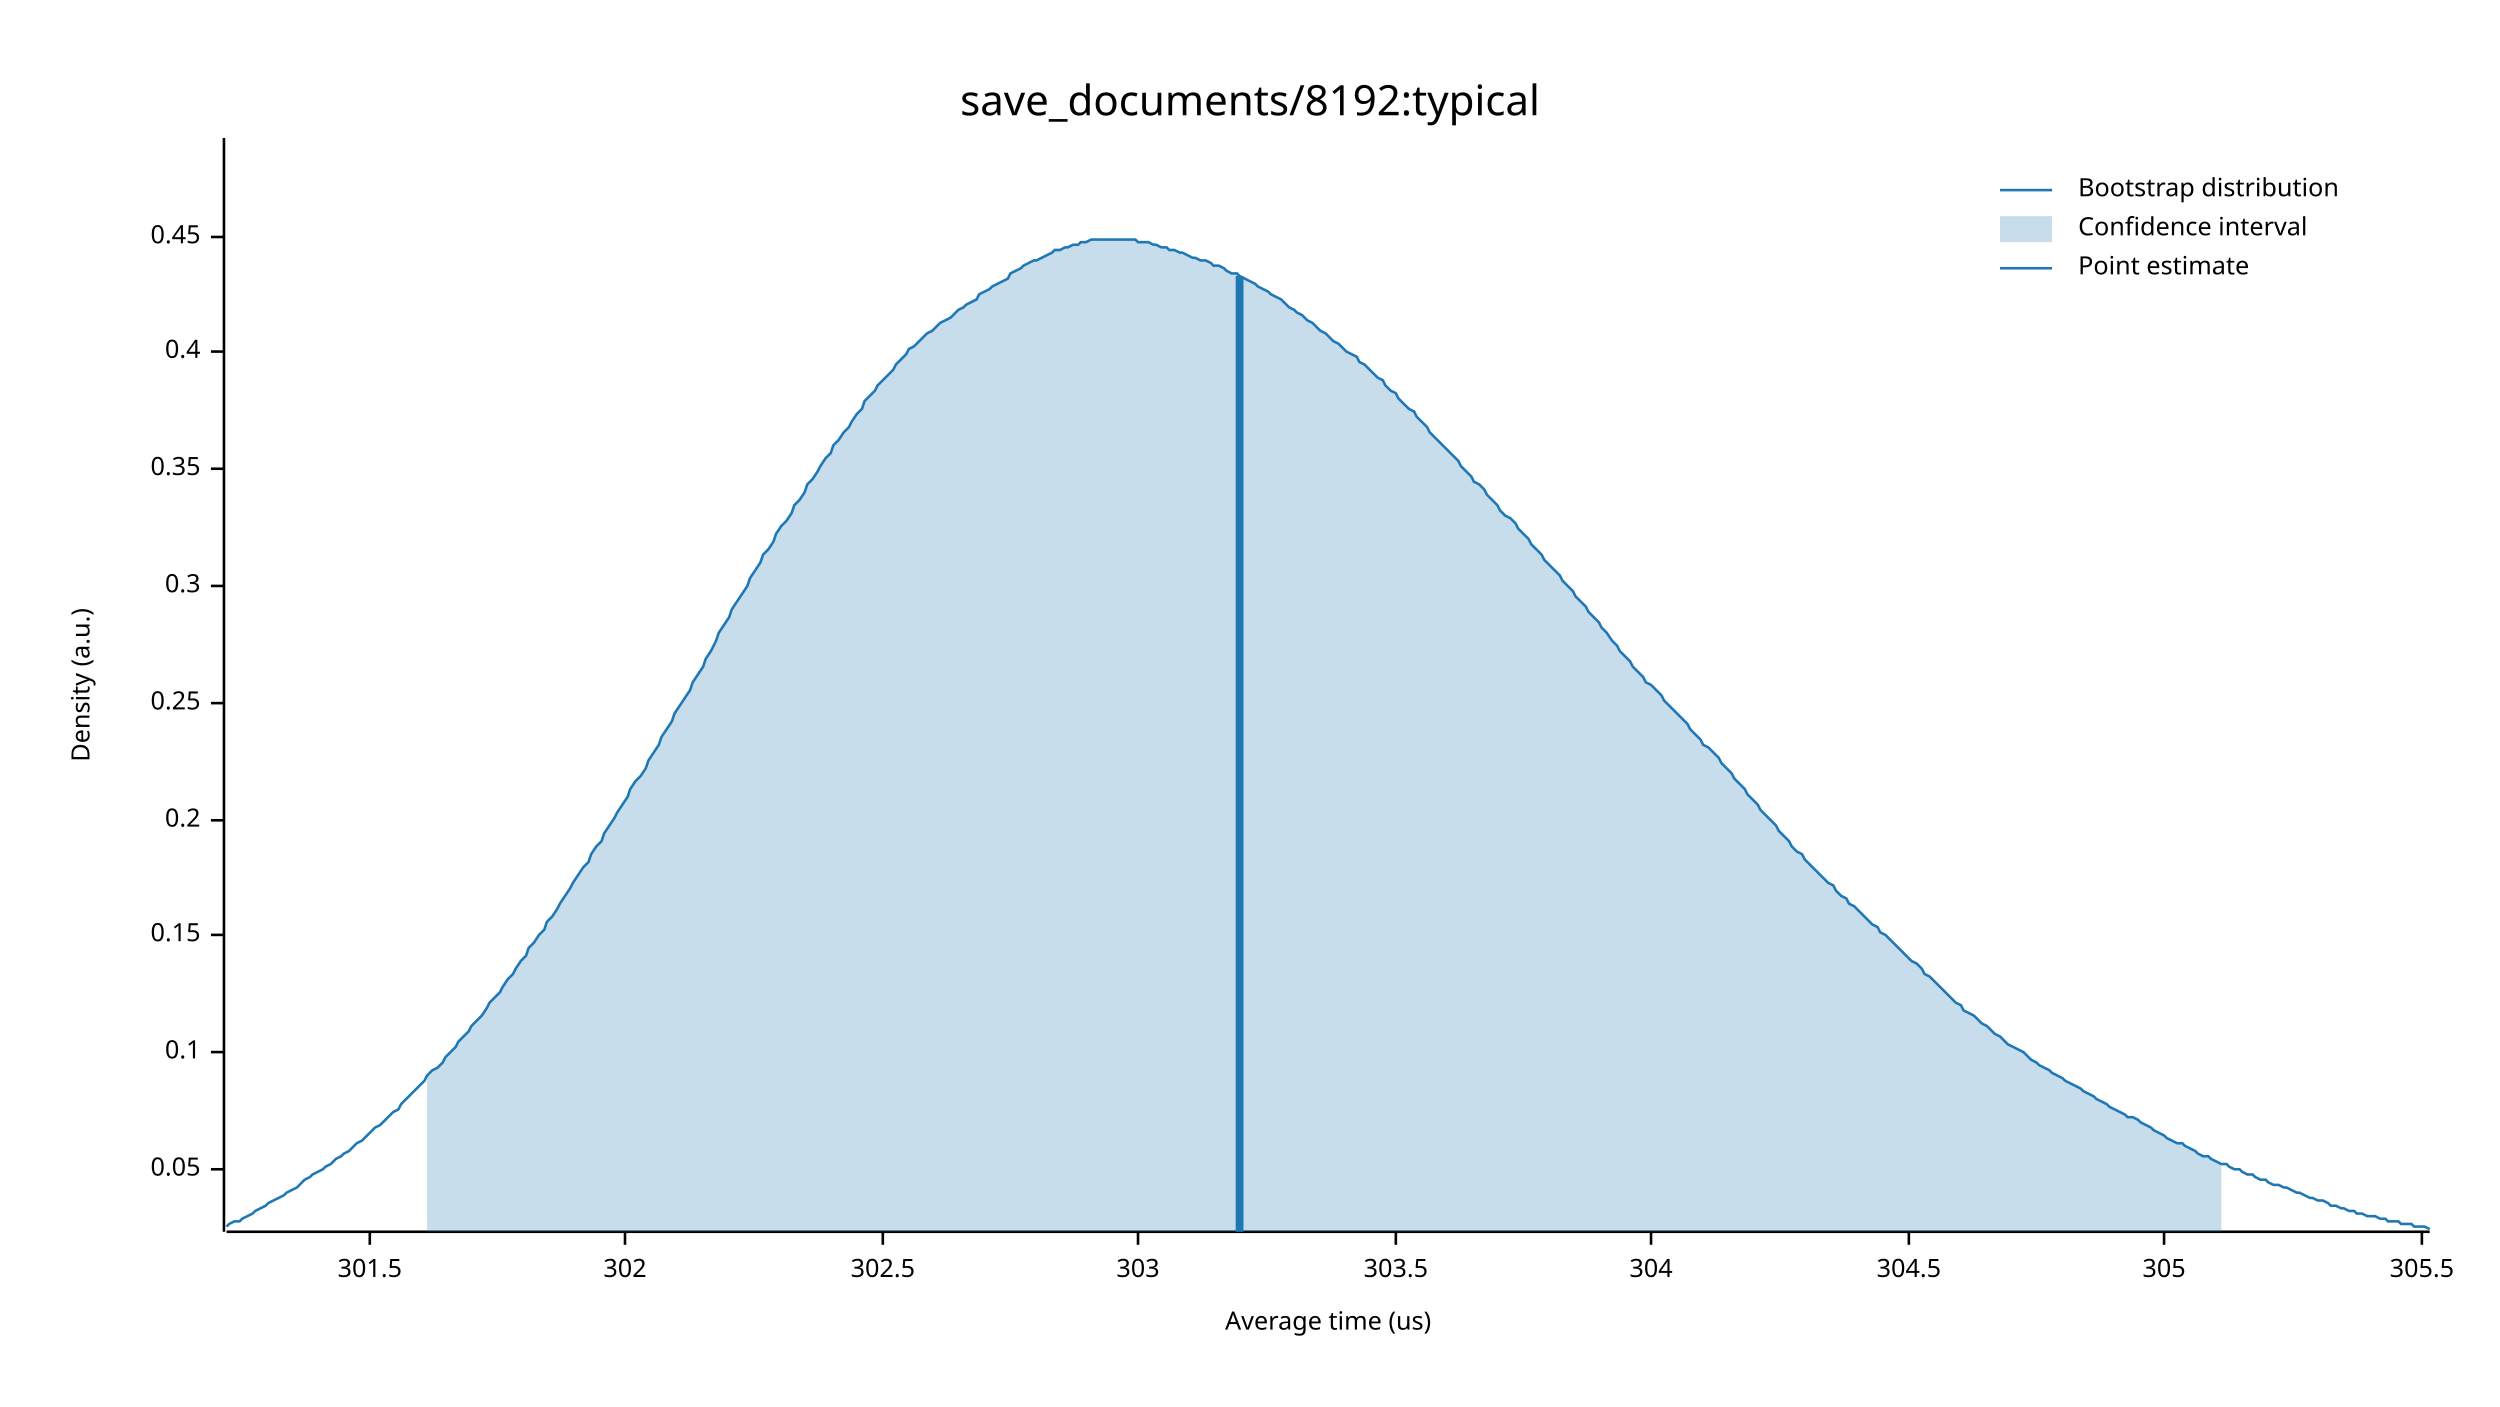
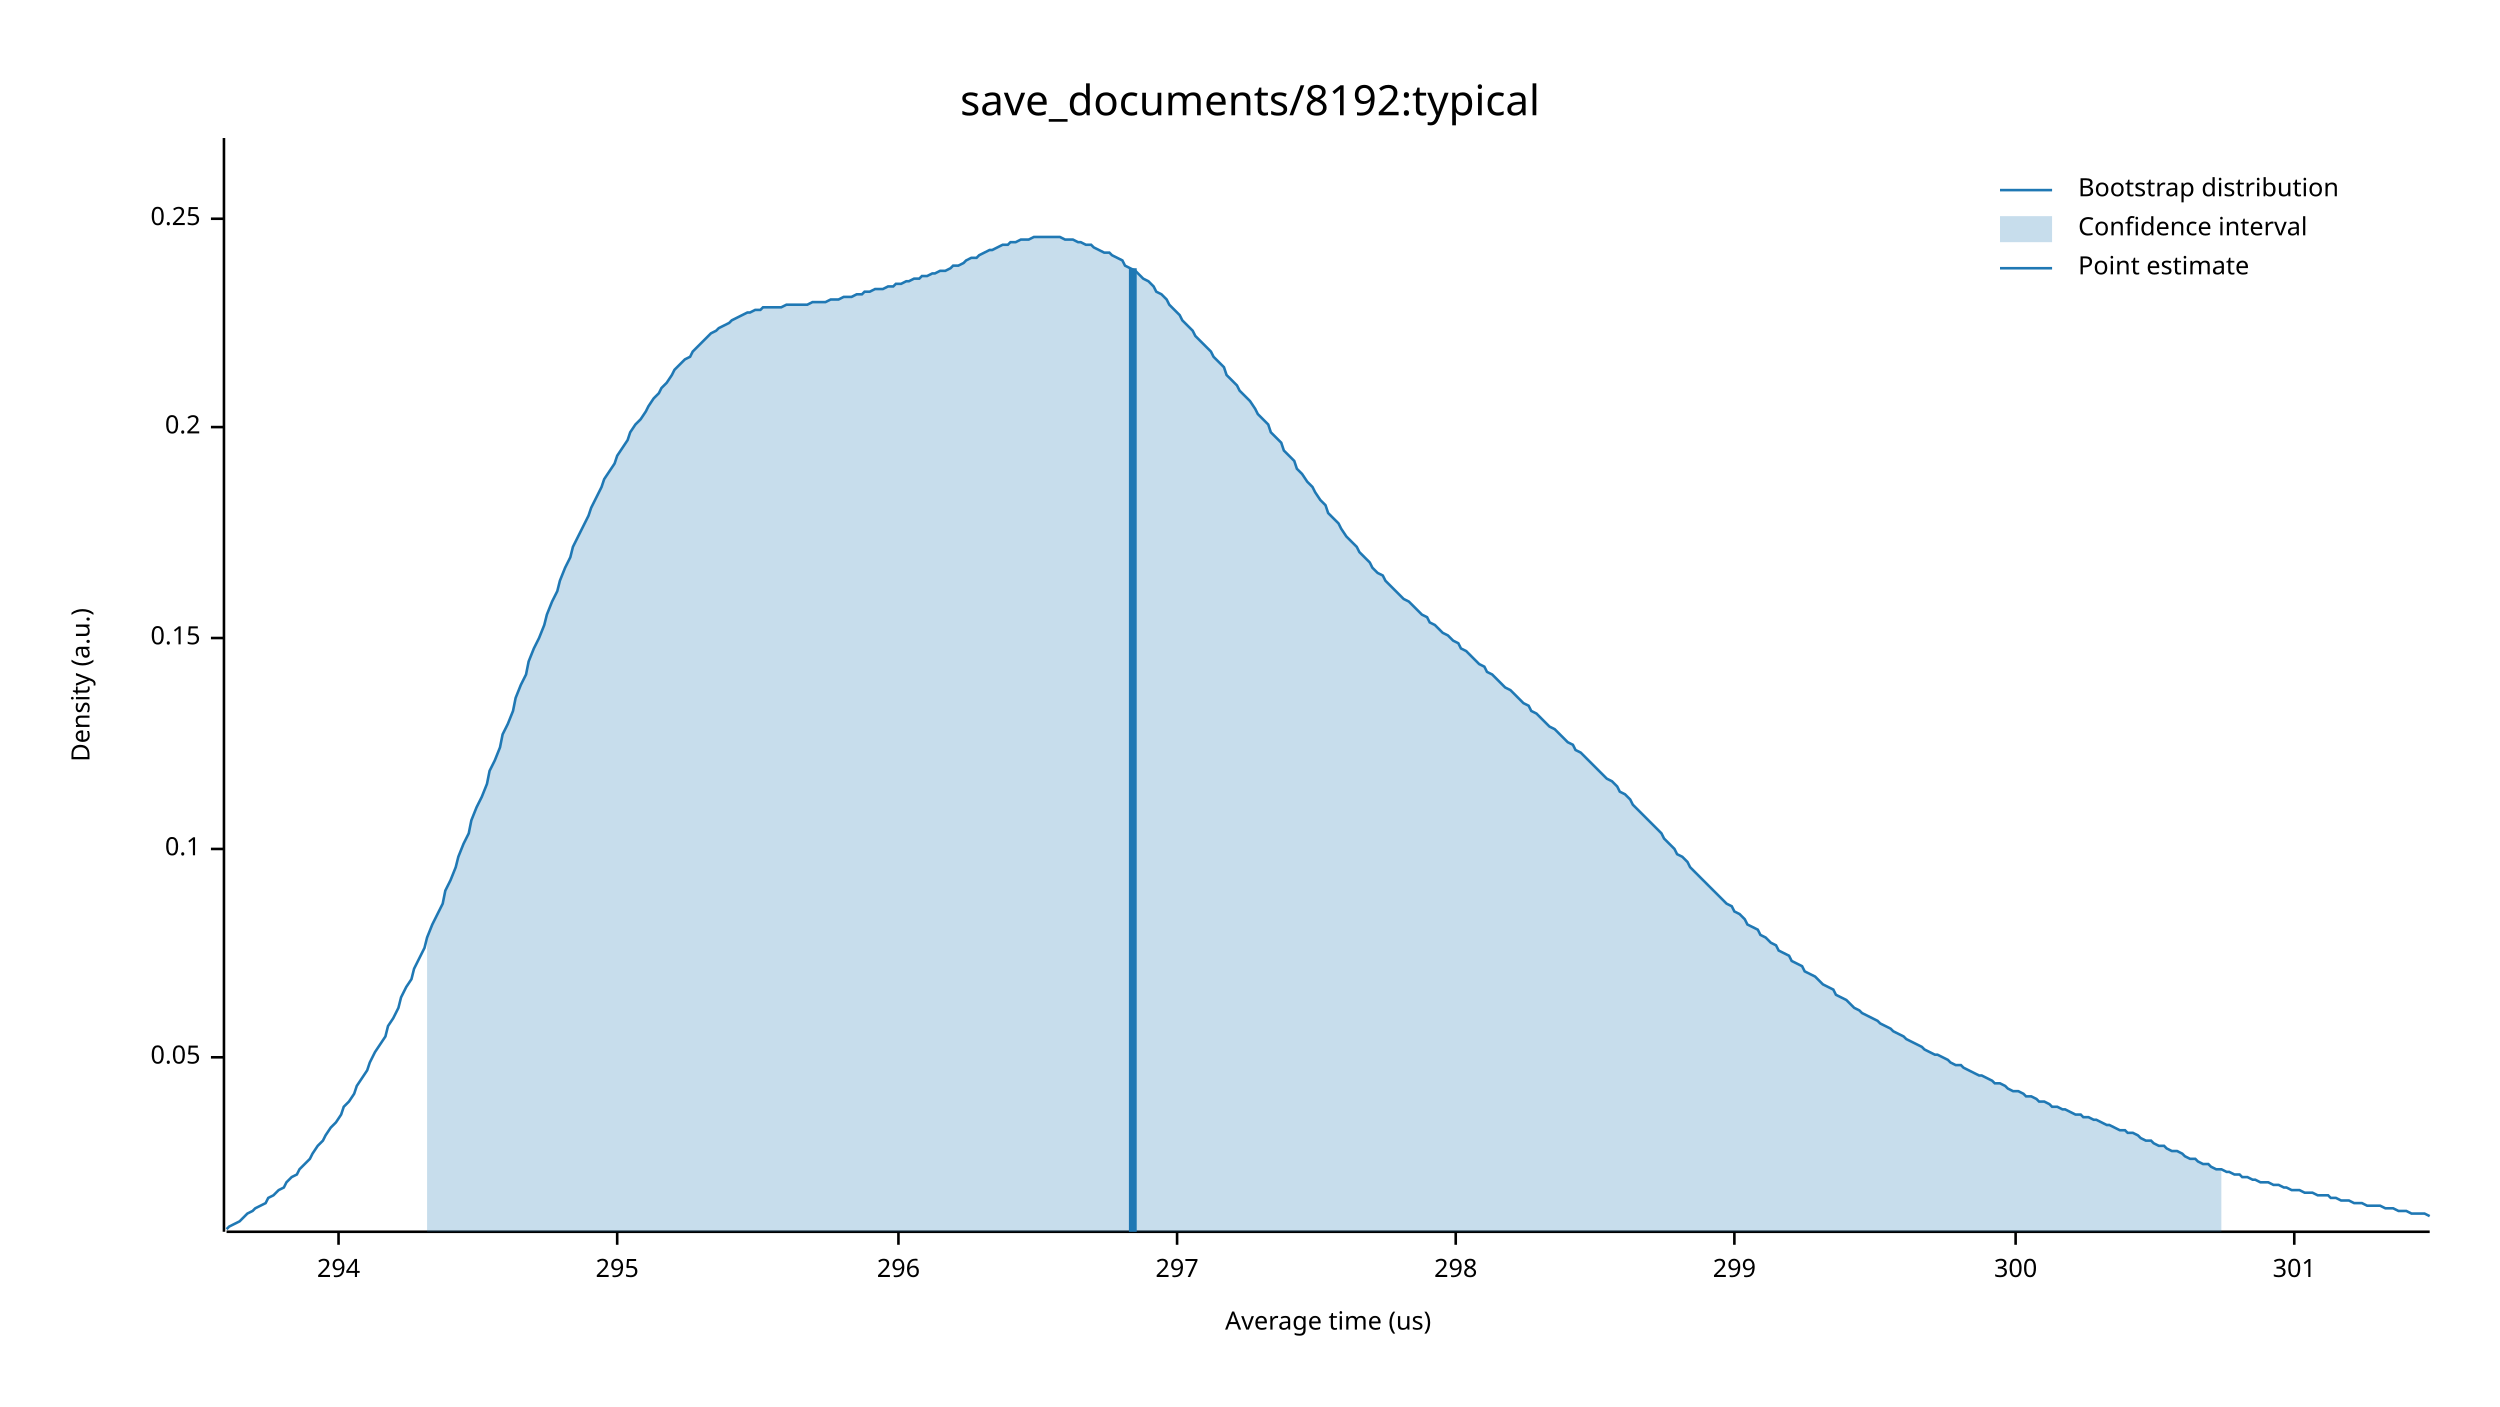
<svg xmlns="http://www.w3.org/2000/svg" width="960" height="540" viewBox="0 0 960 540">
  <text x="480" y="32" dy="0.76em" text-anchor="middle" font-family="sans-serif" font-size="16.129" opacity="1" fill="#000000">
save_documents/8192:typical
</text>
  <text x="27" y="263" dy="0.76em" text-anchor="middle" font-family="sans-serif" font-size="9.677" opacity="1" fill="#000000" transform="rotate(270, 27, 263)">
Density (a.u.)
</text>
  <text x="510" y="513" dy="-0.5ex" text-anchor="middle" font-family="sans-serif" font-size="9.677" opacity="1" fill="#000000">
Average time (us)
</text>
  <polyline fill="none" opacity="1" stroke="#000000" stroke-width="1" points="86,53 86,473 " />
-   <text x="77" y="449" dy="0.5ex" text-anchor="end" font-family="sans-serif" font-size="9.677" opacity="1" fill="#000000">
+   <text x="77" y="406" dy="0.5ex" text-anchor="end" font-family="sans-serif" font-size="9.677" opacity="1" fill="#000000">
0.05
</text>
-   <polyline fill="none" opacity="1" stroke="#000000" stroke-width="1" points="81,449 86,449 " />
-   <text x="77" y="404" dy="0.5ex" text-anchor="end" font-family="sans-serif" font-size="9.677" opacity="1" fill="#000000">
+   <polyline fill="none" opacity="1" stroke="#000000" stroke-width="1" points="81,406 86,406 " />
+   <text x="77" y="326" dy="0.5ex" text-anchor="end" font-family="sans-serif" font-size="9.677" opacity="1" fill="#000000">
0.1
</text>
-   <polyline fill="none" opacity="1" stroke="#000000" stroke-width="1" points="81,404 86,404 " />
-   <text x="77" y="359" dy="0.5ex" text-anchor="end" font-family="sans-serif" font-size="9.677" opacity="1" fill="#000000">
+   <polyline fill="none" opacity="1" stroke="#000000" stroke-width="1" points="81,326 86,326 " />
+   <text x="77" y="245" dy="0.5ex" text-anchor="end" font-family="sans-serif" font-size="9.677" opacity="1" fill="#000000">
0.15
</text>
-   <polyline fill="none" opacity="1" stroke="#000000" stroke-width="1" points="81,359 86,359 " />
-   <text x="77" y="315" dy="0.5ex" text-anchor="end" font-family="sans-serif" font-size="9.677" opacity="1" fill="#000000">
+   <polyline fill="none" opacity="1" stroke="#000000" stroke-width="1" points="81,245 86,245 " />
+   <text x="77" y="164" dy="0.5ex" text-anchor="end" font-family="sans-serif" font-size="9.677" opacity="1" fill="#000000">
0.2
</text>
-   <polyline fill="none" opacity="1" stroke="#000000" stroke-width="1" points="81,315 86,315 " />
-   <text x="77" y="270" dy="0.5ex" text-anchor="end" font-family="sans-serif" font-size="9.677" opacity="1" fill="#000000">
+   <polyline fill="none" opacity="1" stroke="#000000" stroke-width="1" points="81,164 86,164 " />
+   <text x="77" y="84" dy="0.5ex" text-anchor="end" font-family="sans-serif" font-size="9.677" opacity="1" fill="#000000">
0.25
</text>
-   <polyline fill="none" opacity="1" stroke="#000000" stroke-width="1" points="81,270 86,270 " />
-   <text x="77" y="225" dy="0.5ex" text-anchor="end" font-family="sans-serif" font-size="9.677" opacity="1" fill="#000000">
- 0.3
+   <polyline fill="none" opacity="1" stroke="#000000" stroke-width="1" points="81,84 86,84 " />
+   <polyline fill="none" opacity="1" stroke="#000000" stroke-width="1" points="87,473 933,473 " />
+   <text x="130" y="483" dy="0.76em" text-anchor="middle" font-family="sans-serif" font-size="9.677" opacity="1" fill="#000000">
+ 294
</text>
-   <polyline fill="none" opacity="1" stroke="#000000" stroke-width="1" points="81,225 86,225 " />
-   <text x="77" y="180" dy="0.5ex" text-anchor="end" font-family="sans-serif" font-size="9.677" opacity="1" fill="#000000">
- 0.35
+   <polyline fill="none" opacity="1" stroke="#000000" stroke-width="1" points="130,473 130,478 " />
+   <text x="237" y="483" dy="0.76em" text-anchor="middle" font-family="sans-serif" font-size="9.677" opacity="1" fill="#000000">
+ 295
</text>
-   <polyline fill="none" opacity="1" stroke="#000000" stroke-width="1" points="81,180 86,180 " />
-   <text x="77" y="135" dy="0.5ex" text-anchor="end" font-family="sans-serif" font-size="9.677" opacity="1" fill="#000000">
- 0.4
+   <polyline fill="none" opacity="1" stroke="#000000" stroke-width="1" points="237,473 237,478 " />
+   <text x="345" y="483" dy="0.76em" text-anchor="middle" font-family="sans-serif" font-size="9.677" opacity="1" fill="#000000">
+ 296
</text>
-   <polyline fill="none" opacity="1" stroke="#000000" stroke-width="1" points="81,135 86,135 " />
-   <text x="77" y="91" dy="0.5ex" text-anchor="end" font-family="sans-serif" font-size="9.677" opacity="1" fill="#000000">
- 0.45
+   <polyline fill="none" opacity="1" stroke="#000000" stroke-width="1" points="345,473 345,478 " />
+   <text x="452" y="483" dy="0.76em" text-anchor="middle" font-family="sans-serif" font-size="9.677" opacity="1" fill="#000000">
+ 297
</text>
-   <polyline fill="none" opacity="1" stroke="#000000" stroke-width="1" points="81,91 86,91 " />
-   <polyline fill="none" opacity="1" stroke="#000000" stroke-width="1" points="87,473 933,473 " />
-   <text x="142" y="483" dy="0.76em" text-anchor="middle" font-family="sans-serif" font-size="9.677" opacity="1" fill="#000000">
- 301.5
+   <polyline fill="none" opacity="1" stroke="#000000" stroke-width="1" points="452,473 452,478 " />
+   <text x="559" y="483" dy="0.76em" text-anchor="middle" font-family="sans-serif" font-size="9.677" opacity="1" fill="#000000">
+ 298
</text>
-   <polyline fill="none" opacity="1" stroke="#000000" stroke-width="1" points="142,473 142,478 " />
-   <text x="240" y="483" dy="0.76em" text-anchor="middle" font-family="sans-serif" font-size="9.677" opacity="1" fill="#000000">
- 302
+   <polyline fill="none" opacity="1" stroke="#000000" stroke-width="1" points="559,473 559,478 " />
+   <text x="666" y="483" dy="0.76em" text-anchor="middle" font-family="sans-serif" font-size="9.677" opacity="1" fill="#000000">
+ 299
</text>
-   <polyline fill="none" opacity="1" stroke="#000000" stroke-width="1" points="240,473 240,478 " />
-   <text x="339" y="483" dy="0.76em" text-anchor="middle" font-family="sans-serif" font-size="9.677" opacity="1" fill="#000000">
- 302.5
+   <polyline fill="none" opacity="1" stroke="#000000" stroke-width="1" points="666,473 666,478 " />
+   <text x="774" y="483" dy="0.76em" text-anchor="middle" font-family="sans-serif" font-size="9.677" opacity="1" fill="#000000">
+ 300
</text>
-   <polyline fill="none" opacity="1" stroke="#000000" stroke-width="1" points="339,473 339,478 " />
-   <text x="437" y="483" dy="0.76em" text-anchor="middle" font-family="sans-serif" font-size="9.677" opacity="1" fill="#000000">
- 303
+   <polyline fill="none" opacity="1" stroke="#000000" stroke-width="1" points="774,473 774,478 " />
+   <text x="881" y="483" dy="0.76em" text-anchor="middle" font-family="sans-serif" font-size="9.677" opacity="1" fill="#000000">
+ 301
</text>
-   <polyline fill="none" opacity="1" stroke="#000000" stroke-width="1" points="437,473 437,478 " />
-   <text x="536" y="483" dy="0.76em" text-anchor="middle" font-family="sans-serif" font-size="9.677" opacity="1" fill="#000000">
- 303.5
- </text>
-   <polyline fill="none" opacity="1" stroke="#000000" stroke-width="1" points="536,473 536,478 " />
-   <text x="634" y="483" dy="0.76em" text-anchor="middle" font-family="sans-serif" font-size="9.677" opacity="1" fill="#000000">
- 304
- </text>
-   <polyline fill="none" opacity="1" stroke="#000000" stroke-width="1" points="634,473 634,478 " />
-   <text x="733" y="483" dy="0.76em" text-anchor="middle" font-family="sans-serif" font-size="9.677" opacity="1" fill="#000000">
- 304.5
- </text>
-   <polyline fill="none" opacity="1" stroke="#000000" stroke-width="1" points="733,473 733,478 " />
-   <text x="831" y="483" dy="0.76em" text-anchor="middle" font-family="sans-serif" font-size="9.677" opacity="1" fill="#000000">
- 305
- </text>
-   <polyline fill="none" opacity="1" stroke="#000000" stroke-width="1" points="831,473 831,478 " />
-   <text x="930" y="483" dy="0.76em" text-anchor="middle" font-family="sans-serif" font-size="9.677" opacity="1" fill="#000000">
- 305.5
- </text>
-   <polyline fill="none" opacity="1" stroke="#000000" stroke-width="1" points="930,473 930,478 " />
-   <polyline fill="none" opacity="1" stroke="#1F78B4" stroke-width="1" points="87,471 88,470 90,469 92,469 93,468 95,467 97,466 98,465 100,464 102,463 103,462 105,461 107,460 109,459 110,458 112,457 114,456 115,455 117,453 119,452 120,451 122,450 124,449 125,448 127,447 129,445 131,444 132,443 134,442 136,440 137,439 139,438 141,436 142,435 144,433 146,432 148,430 149,429 151,427 153,426 154,424 156,422 158,420 159,419 161,417 163,415 164,413 166,411 168,410 170,408 171,406 173,404 175,402 176,400 178,398 180,396 181,394 183,392 185,390 187,387 188,385 190,383 192,381 193,379 195,376 197,374 198,372 200,369 202,367 203,364 205,362 207,359 209,357 210,354 212,352 214,349 215,347 217,344 219,341 220,339 222,336 224,333 226,331 227,328 229,325 231,323 232,320 234,317 236,314 237,312 239,309 241,306 242,303 244,300 246,298 248,295 249,292 251,289 253,286 254,283 256,280 258,277 259,274 261,271 263,268 265,265 266,262 268,259 270,256 271,253 273,250 275,246 276,243 278,240 280,237 281,234 283,231 285,228 287,225 288,222 290,219 292,216 293,213 295,211 297,208 298,205 300,202 302,200 304,197 305,194 307,192 309,189 310,186 312,184 314,181 315,179 317,176 319,174 320,171 322,169 324,166 326,164 327,162 329,159 331,157 332,154 334,152 336,150 337,148 339,146 341,144 343,142 344,140 346,138 348,136 349,134 351,133 353,131 354,130 356,128 358,127 359,126 361,124 363,123 365,122 366,121 368,119 370,118 371,117 373,116 375,115 376,113 378,112 380,111 381,110 383,109 385,108 387,107 388,105 390,104 392,103 393,102 395,101 397,100 398,100 400,99 402,98 404,97 405,96 407,96 409,95 410,95 412,94 414,94 415,93 417,93 419,92 420,92 422,92 424,92 426,92 427,92 429,92 431,92 432,92 434,92 436,92 437,93 439,93 441,93 443,94 444,94 446,95 448,95 449,96 451,96 453,97 454,97 456,98 458,99 459,99 461,100 463,100 465,101 466,102 468,102 470,103 471,104 473,105 475,105 476,106 478,107 480,108 482,109 483,110 485,111 487,112 488,113 490,114 492,115 493,116 495,118 497,119 498,120 500,121 502,123 504,124 505,125 507,127 509,128 510,129 512,131 514,132 515,133 517,135 519,136 521,137 522,139 524,140 526,142 527,143 529,145 531,146 532,148 534,150 536,151 537,153 539,155 541,157 543,158 544,160 546,162 548,164 549,166 551,168 553,170 554,171 556,173 558,175 560,177 561,179 563,181 565,183 566,185 568,186 570,188 571,190 573,192 575,194 576,196 578,198 580,199 582,201 583,203 585,205 587,207 588,209 590,211 592,213 593,215 595,217 597,219 599,221 600,223 602,225 604,227 605,229 607,231 609,233 610,235 612,237 614,239 615,241 617,243 619,246 621,248 622,250 624,252 626,254 627,256 629,258 631,260 632,262 634,263 636,265 638,267 639,269 641,271 643,273 644,274 646,276 648,278 649,280 651,282 653,284 654,286 656,287 658,289 660,291 661,293 663,295 665,297 666,299 668,301 670,303 671,305 673,307 675,309 676,311 678,313 680,315 682,317 683,319 685,321 687,323 688,325 690,327 692,328 693,330 695,332 697,334 699,336 700,337 702,339 704,340 705,342 707,344 709,345 710,347 712,348 714,350 715,351 717,353 719,355 721,356 722,358 724,359 726,361 727,362 729,364 731,366 732,367 734,369 736,370 738,372 739,374 741,375 743,377 744,378 746,380 748,382 749,383 751,385 753,386 754,388 756,389 758,390 760,392 761,393 763,394 765,396 766,397 768,398 770,400 771,401 773,402 775,403 777,404 778,405 780,407 782,408 783,409 785,410 787,411 788,412 790,413 792,414 793,415 795,416 797,417 799,418 800,419 802,420 804,421 805,422 807,423 809,424 810,425 812,426 814,427 816,428 817,429 819,429 821,430 822,431 824,432 826,433 827,434 829,435 831,436 832,437 834,438 836,439 838,439 839,440 841,441 843,442 844,443 846,444 848,444 849,445 851,446 853,447 855,447 856,448 858,449 860,449 861,450 863,451 865,451 866,452 868,453 870,453 871,454 873,455 875,455 877,456 878,456 880,457 882,458 883,458 885,459 887,460 888,460 890,461 892,461 894,462 895,463 897,463 899,464 900,464 902,465 904,465 905,466 907,466 909,467 910,467 912,467 914,468 916,468 917,469 919,469 921,469 922,470 924,470 926,470 927,471 929,471 931,471 933,472 " />
-   <polygon opacity="0.25" fill="#1F78B4" points="164,413 166,411 168,410 170,408 171,406 173,404 175,402 176,400 178,398 180,396 181,394 183,392 185,390 187,387 188,385 190,383 192,381 193,379 195,376 197,374 198,372 200,369 202,367 203,364 205,362 207,359 209,357 210,354 212,352 214,349 215,347 217,344 219,341 220,339 222,336 224,333 226,331 227,328 229,325 231,323 232,320 234,317 236,314 237,312 239,309 241,306 242,303 244,300 246,298 248,295 249,292 251,289 253,286 254,283 256,280 258,277 259,274 261,271 263,268 265,265 266,262 268,259 270,256 271,253 273,250 275,246 276,243 278,240 280,237 281,234 283,231 285,228 287,225 288,222 290,219 292,216 293,213 295,211 297,208 298,205 300,202 302,200 304,197 305,194 307,192 309,189 310,186 312,184 314,181 315,179 317,176 319,174 320,171 322,169 324,166 326,164 327,162 329,159 331,157 332,154 334,152 336,150 337,148 339,146 341,144 343,142 344,140 346,138 348,136 349,134 351,133 353,131 354,130 356,128 358,127 359,126 361,124 363,123 365,122 366,121 368,119 370,118 371,117 373,116 375,115 376,113 378,112 380,111 381,110 383,109 385,108 387,107 388,105 390,104 392,103 393,102 395,101 397,100 398,100 400,99 402,98 404,97 405,96 407,96 409,95 410,95 412,94 414,94 415,93 417,93 419,92 420,92 422,92 424,92 426,92 427,92 429,92 431,92 432,92 434,92 436,92 437,93 439,93 441,93 443,94 444,94 446,95 448,95 449,96 451,96 453,97 454,97 456,98 458,99 459,99 461,100 463,100 465,101 466,102 468,102 470,103 471,104 473,105 475,105 476,106 478,107 480,108 482,109 483,110 485,111 487,112 488,113 490,114 492,115 493,116 495,118 497,119 498,120 500,121 502,123 504,124 505,125 507,127 509,128 510,129 512,131 514,132 515,133 517,135 519,136 521,137 522,139 524,140 526,142 527,143 529,145 531,146 532,148 534,150 536,151 537,153 539,155 541,157 543,158 544,160 546,162 548,164 549,166 551,168 553,170 554,171 556,173 558,175 560,177 561,179 563,181 565,183 566,185 568,186 570,188 571,190 573,192 575,194 576,196 578,198 580,199 582,201 583,203 585,205 587,207 588,209 590,211 592,213 593,215 595,217 597,219 599,221 600,223 602,225 604,227 605,229 607,231 609,233 610,235 612,237 614,239 615,241 617,243 619,246 621,248 622,250 624,252 626,254 627,256 629,258 631,260 632,262 634,263 636,265 638,267 639,269 641,271 643,273 644,274 646,276 648,278 649,280 651,282 653,284 654,286 656,287 658,289 660,291 661,293 663,295 665,297 666,299 668,301 670,303 671,305 673,307 675,309 676,311 678,313 680,315 682,317 683,319 685,321 687,323 688,325 690,327 692,328 693,330 695,332 697,334 699,336 700,337 702,339 704,340 705,342 707,344 709,345 710,347 712,348 714,350 715,351 717,353 719,355 721,356 722,358 724,359 726,361 727,362 729,364 731,366 732,367 734,369 736,370 738,372 739,374 741,375 743,377 744,378 746,380 748,382 749,383 751,385 753,386 754,388 756,389 758,390 760,392 761,393 763,394 765,396 766,397 768,398 770,400 771,401 773,402 775,403 777,404 778,405 780,407 782,408 783,409 785,410 787,411 788,412 790,413 792,414 793,415 795,416 797,417 799,418 800,419 802,420 804,421 805,422 807,423 809,424 810,425 812,426 814,427 816,428 817,429 819,429 821,430 822,431 824,432 826,433 827,434 829,435 831,436 832,437 834,438 836,439 838,439 839,440 841,441 843,442 844,443 846,444 848,444 849,445 851,446 853,447 853,473 164,473 " />
-   <polyline fill="none" opacity="1" stroke="#1F78B4" stroke-width="3" points="476,473 476,106 " />
+   <polyline fill="none" opacity="1" stroke="#000000" stroke-width="1" points="881,473 881,478 " />
+   <polyline fill="none" opacity="1" stroke="#1F78B4" stroke-width="1" points="87,472 88,471 90,470 92,469 93,468 95,466 97,465 98,464 100,463 102,462 103,460 105,459 107,457 109,456 110,454 112,452 114,451 115,449 117,447 119,445 120,443 122,440 124,438 125,436 127,433 129,431 131,428 132,425 134,423 136,420 137,417 139,414 141,411 142,408 144,404 146,401 148,398 149,394 151,391 153,387 154,383 156,379 158,376 159,372 161,368 163,364 164,360 166,355 168,351 170,347 171,342 173,338 175,333 176,329 178,324 180,320 181,315 183,310 185,306 187,301 188,296 190,292 192,287 193,282 195,278 197,273 198,268 200,263 202,259 203,254 205,249 207,245 209,240 210,236 212,231 214,227 215,223 217,218 219,214 220,210 222,206 224,202 226,198 227,195 229,191 231,187 232,184 234,181 236,178 237,175 239,172 241,169 242,166 244,163 246,161 248,158 249,156 251,153 253,151 254,149 256,147 258,144 259,142 261,140 263,138 265,137 266,135 268,133 270,131 271,130 273,128 275,127 276,126 278,125 280,124 281,123 283,122 285,121 287,120 288,120 290,119 292,119 293,118 295,118 297,118 298,118 300,118 302,117 304,117 305,117 307,117 309,117 310,117 312,116 314,116 315,116 317,116 319,115 320,115 322,115 324,114 326,114 327,114 329,113 331,113 332,112 334,112 336,111 337,111 339,111 341,110 343,110 344,109 346,109 348,108 349,108 351,107 353,107 354,106 356,106 358,105 359,105 361,104 363,104 365,103 366,102 368,102 370,101 371,100 373,99 375,99 376,98 378,97 380,96 381,96 383,95 385,94 387,94 388,93 390,93 392,92 393,92 395,92 397,91 398,91 400,91 402,91 404,91 405,91 407,91 409,92 410,92 412,92 414,93 415,93 417,94 419,94 420,95 422,96 424,97 426,97 427,98 429,99 431,100 432,102 434,103 436,104 437,105 439,107 441,108 443,110 444,112 446,113 448,115 449,117 451,119 453,121 454,123 456,125 458,127 459,129 461,131 463,133 465,135 466,137 468,139 470,141 471,144 473,146 475,148 476,150 478,152 480,154 482,157 483,159 485,161 487,163 488,166 490,168 492,170 493,173 495,175 497,177 498,180 500,182 502,185 504,187 505,189 507,192 509,194 510,197 512,199 514,201 515,203 517,206 519,208 521,210 522,212 524,214 526,216 527,218 529,220 531,221 532,223 534,225 536,227 537,228 539,230 541,231 543,233 544,234 546,236 548,237 549,239 551,240 553,242 554,243 556,244 558,246 560,247 561,249 563,250 565,252 566,253 568,255 570,256 571,258 573,259 575,261 576,262 578,264 580,265 582,267 583,268 585,270 587,271 588,273 590,274 592,276 593,277 595,279 597,280 599,282 600,283 602,285 604,286 605,288 607,289 609,291 610,292 612,294 614,296 615,297 617,299 619,300 621,302 622,304 624,305 626,307 627,309 629,311 631,313 632,314 634,316 636,318 638,320 639,322 641,324 643,326 644,328 646,329 648,331 649,333 651,335 653,337 654,338 656,340 658,342 660,344 661,345 663,347 665,348 666,350 668,351 670,353 671,355 673,356 675,357 676,359 678,360 680,362 682,363 683,365 685,366 687,367 688,369 690,370 692,371 693,373 695,374 697,375 699,377 700,378 702,379 704,380 705,382 707,383 709,384 710,385 712,387 714,388 715,389 717,390 719,391 721,392 722,393 724,394 726,395 727,396 729,397 731,398 732,399 734,400 736,401 738,402 739,403 741,404 743,405 744,405 746,406 748,407 749,408 751,409 753,409 754,410 756,411 758,412 760,413 761,413 763,414 765,415 766,416 768,416 770,417 771,418 773,419 775,419 777,420 778,421 780,421 782,422 783,423 785,423 787,424 788,425 790,425 792,426 793,426 795,427 797,428 799,428 800,429 802,429 804,430 805,430 807,431 809,432 810,432 812,433 814,434 816,434 817,435 819,435 821,436 822,437 824,438 826,438 827,439 829,440 831,440 832,441 834,442 836,442 838,443 839,444 841,445 843,445 844,446 846,447 848,447 849,448 851,449 853,449 855,450 856,450 858,451 860,451 861,452 863,452 865,453 866,453 868,454 870,454 871,454 873,455 875,455 877,456 878,456 880,457 882,457 883,457 885,458 887,458 888,458 890,459 892,459 894,459 895,460 897,460 899,461 900,461 902,461 904,462 905,462 907,462 909,463 910,463 912,463 914,463 916,464 917,464 919,464 921,465 922,465 924,465 926,466 927,466 929,466 931,466 933,467 " />
+   <polygon opacity="0.25" fill="#1F78B4" points="164,360 166,355 168,351 170,347 171,342 173,338 175,333 176,329 178,324 180,320 181,315 183,310 185,306 187,301 188,296 190,292 192,287 193,282 195,278 197,273 198,268 200,263 202,259 203,254 205,249 207,245 209,240 210,236 212,231 214,227 215,223 217,218 219,214 220,210 222,206 224,202 226,198 227,195 229,191 231,187 232,184 234,181 236,178 237,175 239,172 241,169 242,166 244,163 246,161 248,158 249,156 251,153 253,151 254,149 256,147 258,144 259,142 261,140 263,138 265,137 266,135 268,133 270,131 271,130 273,128 275,127 276,126 278,125 280,124 281,123 283,122 285,121 287,120 288,120 290,119 292,119 293,118 295,118 297,118 298,118 300,118 302,117 304,117 305,117 307,117 309,117 310,117 312,116 314,116 315,116 317,116 319,115 320,115 322,115 324,114 326,114 327,114 329,113 331,113 332,112 334,112 336,111 337,111 339,111 341,110 343,110 344,109 346,109 348,108 349,108 351,107 353,107 354,106 356,106 358,105 359,105 361,104 363,104 365,103 366,102 368,102 370,101 371,100 373,99 375,99 376,98 378,97 380,96 381,96 383,95 385,94 387,94 388,93 390,93 392,92 393,92 395,92 397,91 398,91 400,91 402,91 404,91 405,91 407,91 409,92 410,92 412,92 414,93 415,93 417,94 419,94 420,95 422,96 424,97 426,97 427,98 429,99 431,100 432,102 434,103 436,104 437,105 439,107 441,108 443,110 444,112 446,113 448,115 449,117 451,119 453,121 454,123 456,125 458,127 459,129 461,131 463,133 465,135 466,137 468,139 470,141 471,144 473,146 475,148 476,150 478,152 480,154 482,157 483,159 485,161 487,163 488,166 490,168 492,170 493,173 495,175 497,177 498,180 500,182 502,185 504,187 505,189 507,192 509,194 510,197 512,199 514,201 515,203 517,206 519,208 521,210 522,212 524,214 526,216 527,218 529,220 531,221 532,223 534,225 536,227 537,228 539,230 541,231 543,233 544,234 546,236 548,237 549,239 551,240 553,242 554,243 556,244 558,246 560,247 561,249 563,250 565,252 566,253 568,255 570,256 571,258 573,259 575,261 576,262 578,264 580,265 582,267 583,268 585,270 587,271 588,273 590,274 592,276 593,277 595,279 597,280 599,282 600,283 602,285 604,286 605,288 607,289 609,291 610,292 612,294 614,296 615,297 617,299 619,300 621,302 622,304 624,305 626,307 627,309 629,311 631,313 632,314 634,316 636,318 638,320 639,322 641,324 643,326 644,328 646,329 648,331 649,333 651,335 653,337 654,338 656,340 658,342 660,344 661,345 663,347 665,348 666,350 668,351 670,353 671,355 673,356 675,357 676,359 678,360 680,362 682,363 683,365 685,366 687,367 688,369 690,370 692,371 693,373 695,374 697,375 699,377 700,378 702,379 704,380 705,382 707,383 709,384 710,385 712,387 714,388 715,389 717,390 719,391 721,392 722,393 724,394 726,395 727,396 729,397 731,398 732,399 734,400 736,401 738,402 739,403 741,404 743,405 744,405 746,406 748,407 749,408 751,409 753,409 754,410 756,411 758,412 760,413 761,413 763,414 765,415 766,416 768,416 770,417 771,418 773,419 775,419 777,420 778,421 780,421 782,422 783,423 785,423 787,424 788,425 790,425 792,426 793,426 795,427 797,428 799,428 800,429 802,429 804,430 805,430 807,431 809,432 810,432 812,433 814,434 816,434 817,435 819,435 821,436 822,437 824,438 826,438 827,439 829,440 831,440 832,441 834,442 836,442 838,443 839,444 841,445 843,445 844,446 846,447 848,447 849,448 851,449 853,449 853,473 164,473 " />
+   <polyline fill="none" opacity="1" stroke="#1F78B4" stroke-width="3" points="435,473 435,103 " />
  <text x="798" y="68" dy="0.76em" text-anchor="start" font-family="sans-serif" font-size="9.677" opacity="1" fill="#000000">
Bootstrap distribution
</text>
  <text x="798" y="83" dy="0.76em" text-anchor="start" font-family="sans-serif" font-size="9.677" opacity="1" fill="#000000">
Confidence interval
</text>
  <text x="798" y="98" dy="0.76em" text-anchor="start" font-family="sans-serif" font-size="9.677" opacity="1" fill="#000000">
Point estimate
</text>
  <polyline fill="none" opacity="1" stroke="#1F78B4" stroke-width="1" points="768,73 788,73 " />
  <rect x="768" y="83" width="20" height="10" opacity="0.25" fill="#1F78B4" stroke="none" />
  <polyline fill="none" opacity="1" stroke="#1F78B4" stroke-width="1" points="768,103 788,103 " />
</svg>
